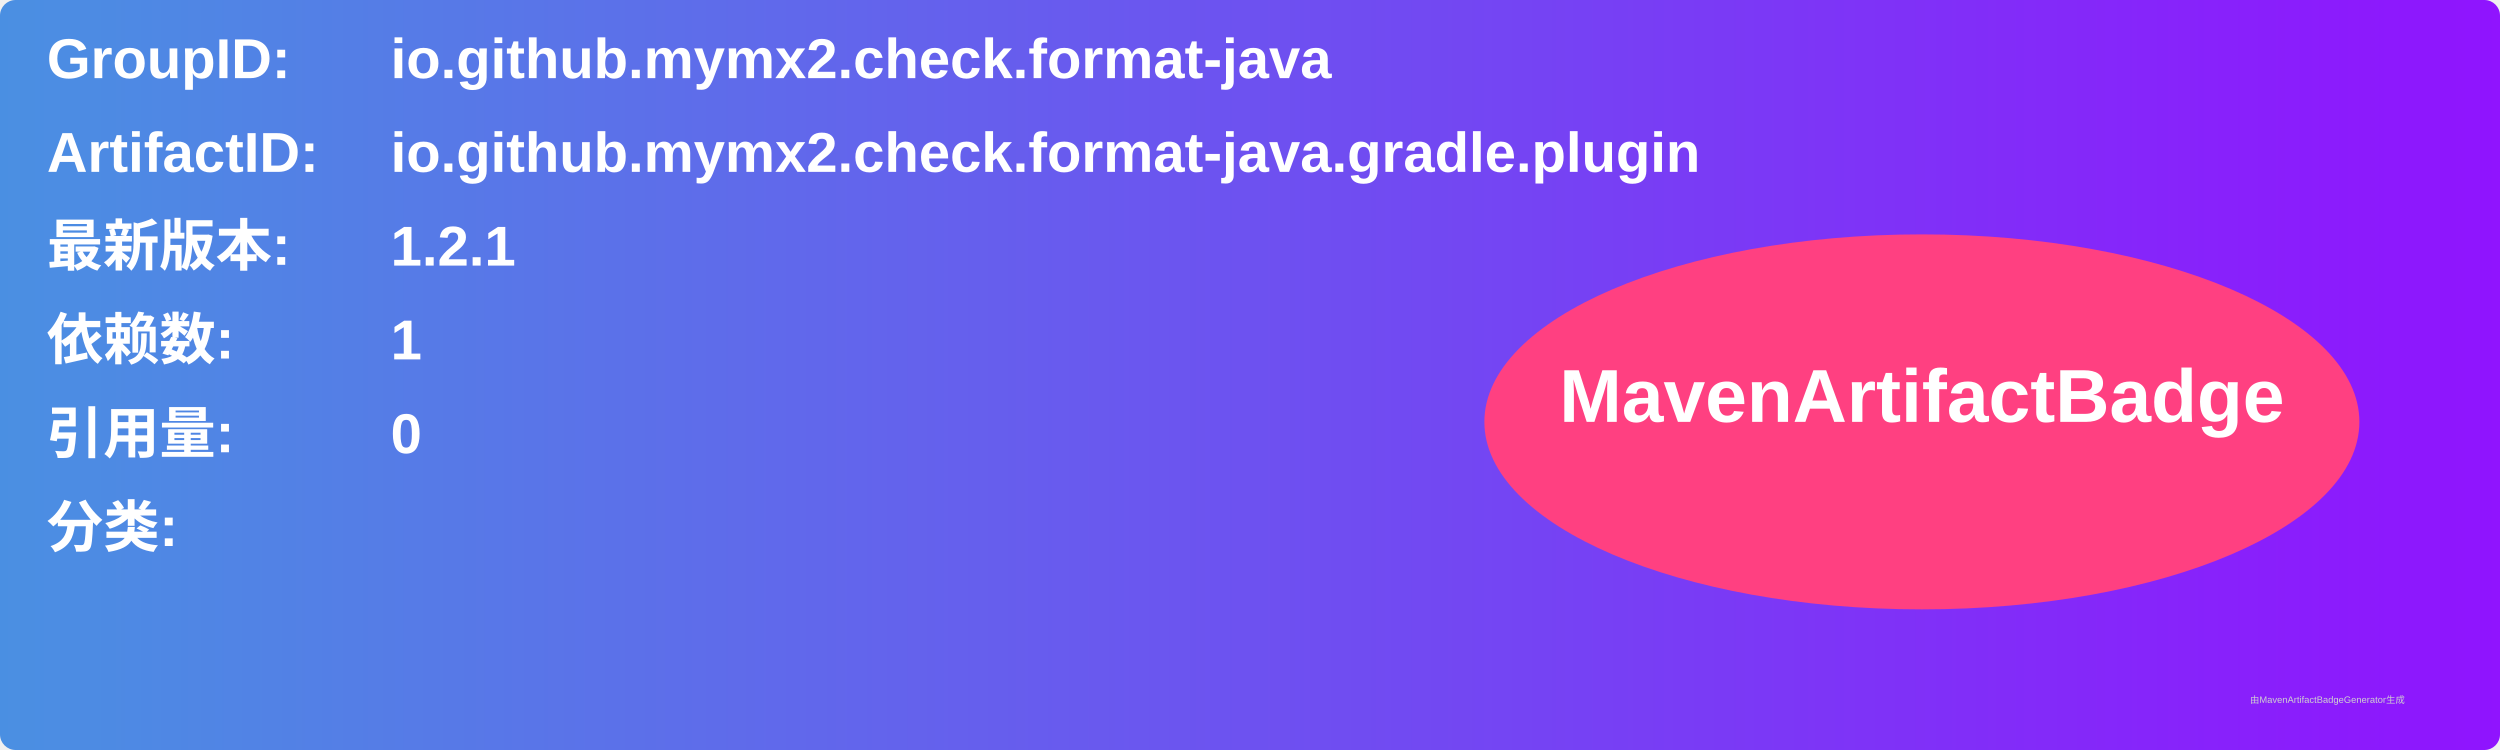
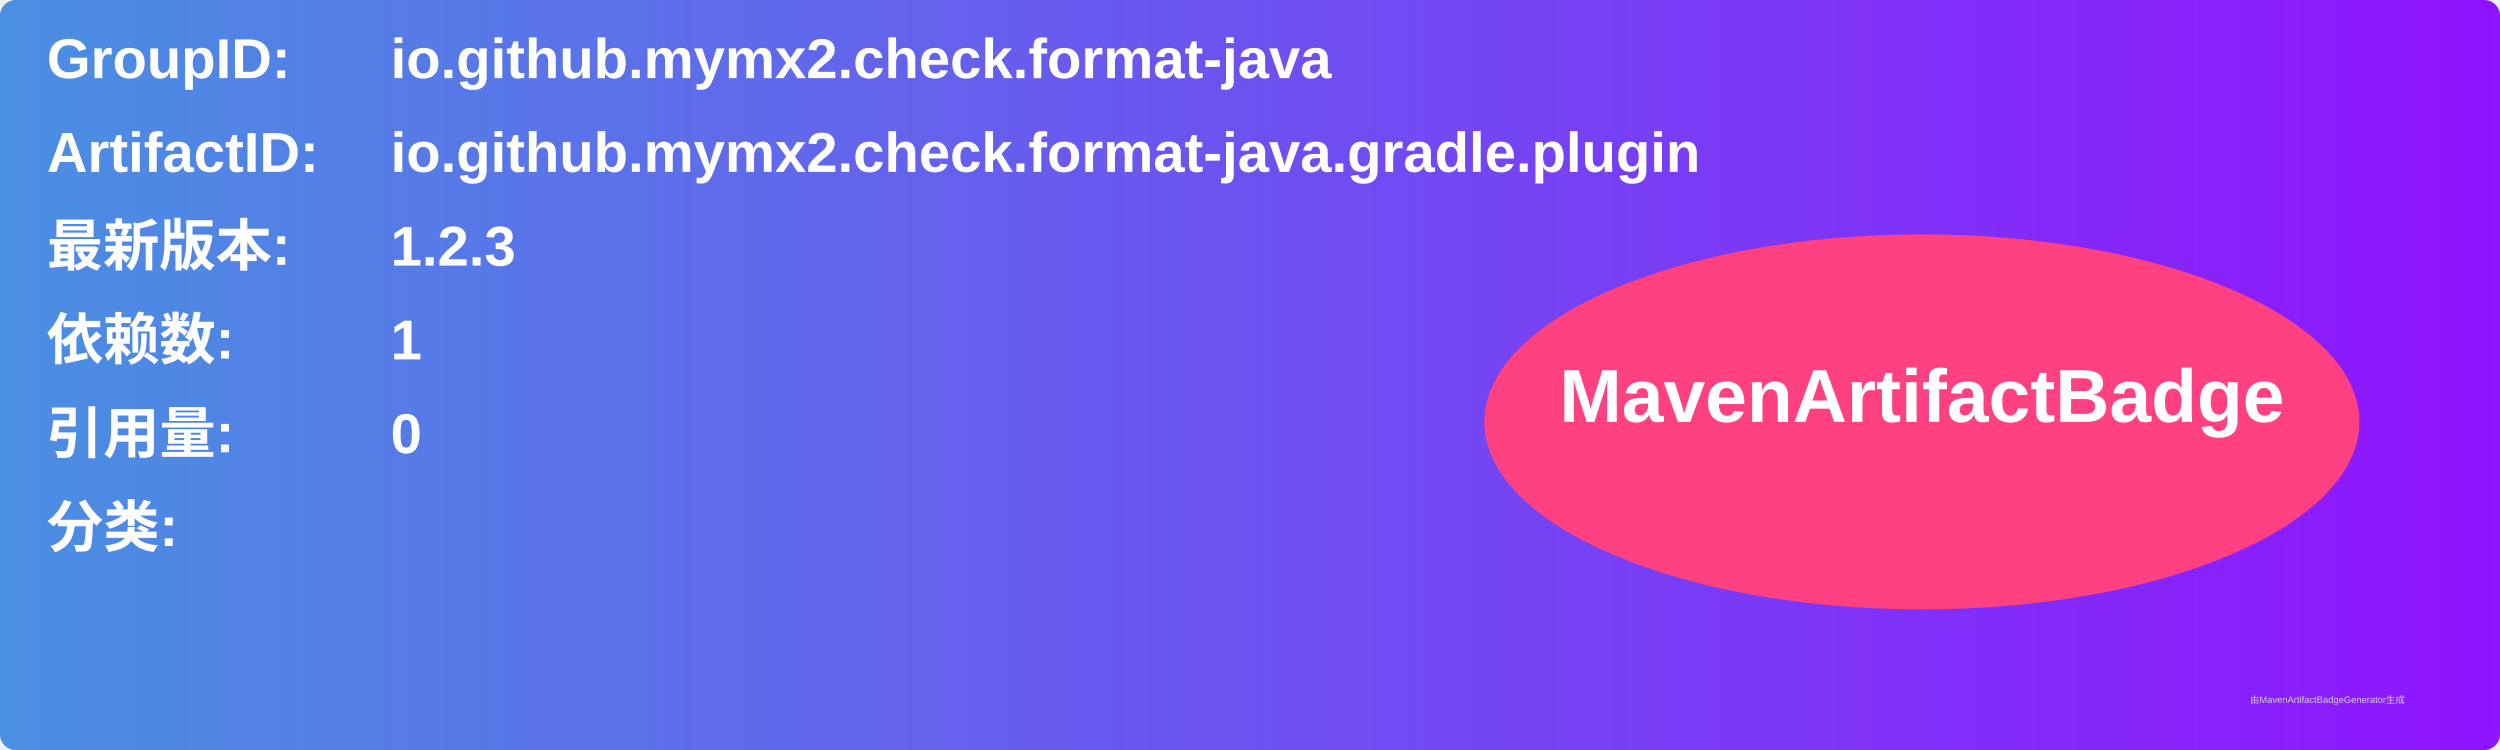
<svg xmlns="http://www.w3.org/2000/svg" width="800" height="240" viewBox="0 0 800 240">
  <linearGradient id="grad" x1="0%" y1="0%" x2="100%" y2="0%">
    <stop offset="0%" stop-color="#4a90e2" />
    <stop offset="100%" stop-color="#9013fe" />
  </linearGradient>
  <rect width="100%" height="100%" rx="5" ry="5" fill="url(#grad)" />
  <g transform="translate(15, 15)">
    <text x="0" y="10" font-family="Arial" font-size="18" fill="white" font-weight="bold" width="260">GroupID:</text>
    <text x="110" y="10" font-family="Arial" font-size="18" fill="white" font-weight="bold" width="460">io.github.mymx2.check.format-java</text>
    <text x="0" y="40" font-family="Arial" font-size="18" fill="white" font-weight="bold" width="260">ArtifactID:</text>
    <text x="110" y="40" font-family="Arial" font-size="18" fill="white" font-weight="bold" width="460">io.github.mymx2.check.format-java.gradle.plugin</text>
    <text x="0" y="70" font-family="Arial" font-size="18" fill="white" font-weight="bold">最新版本:</text>
    <text x="110" y="70" font-family="Arial" font-size="18" fill="white" font-weight="bold">
-       <tspan font-weight="bold">1.2.1</tspan>
+       <tspan font-weight="bold">1.2.3</tspan>
    </text>
    <text x="0" y="100" font-family="Arial" font-size="18" fill="white" font-weight="bold">依赖数: </text>
    <text x="110" y="100" font-family="Arial" font-size="18" fill="white">
      <tspan font-weight="bold">1</tspan>
    </text>
    <text x="0" y="130" font-family="Arial" font-size="18" fill="white" font-weight="bold">引用量: </text>
    <text x="110" y="130" font-family="Arial" font-size="18" fill="white">
      <tspan font-weight="bold">0</tspan>
    </text>
    <text x="0" y="160" font-family="Arial" font-size="18" fill="white" font-weight="bold">分类:</text>
    <text x="10" y="190" font-family="Arial" font-size="10" fill="white">
      <tspan font-weight="bold" />
    </text>
    <ellipse cx="600" cy="120" rx="140" ry="60" fill="#ff4081" />
    <text x="600" y="120" text-anchor="middle" font-family="Arial" font-size="24" fill="white" font-weight="bold">MavenArtifactBadge</text>
  </g>
  <text x="720" y="225" font-family="Arial" font-size="3" fill="#d0d0d0">由MavenArtifactBadgeGenerator生成</text>
</svg>
